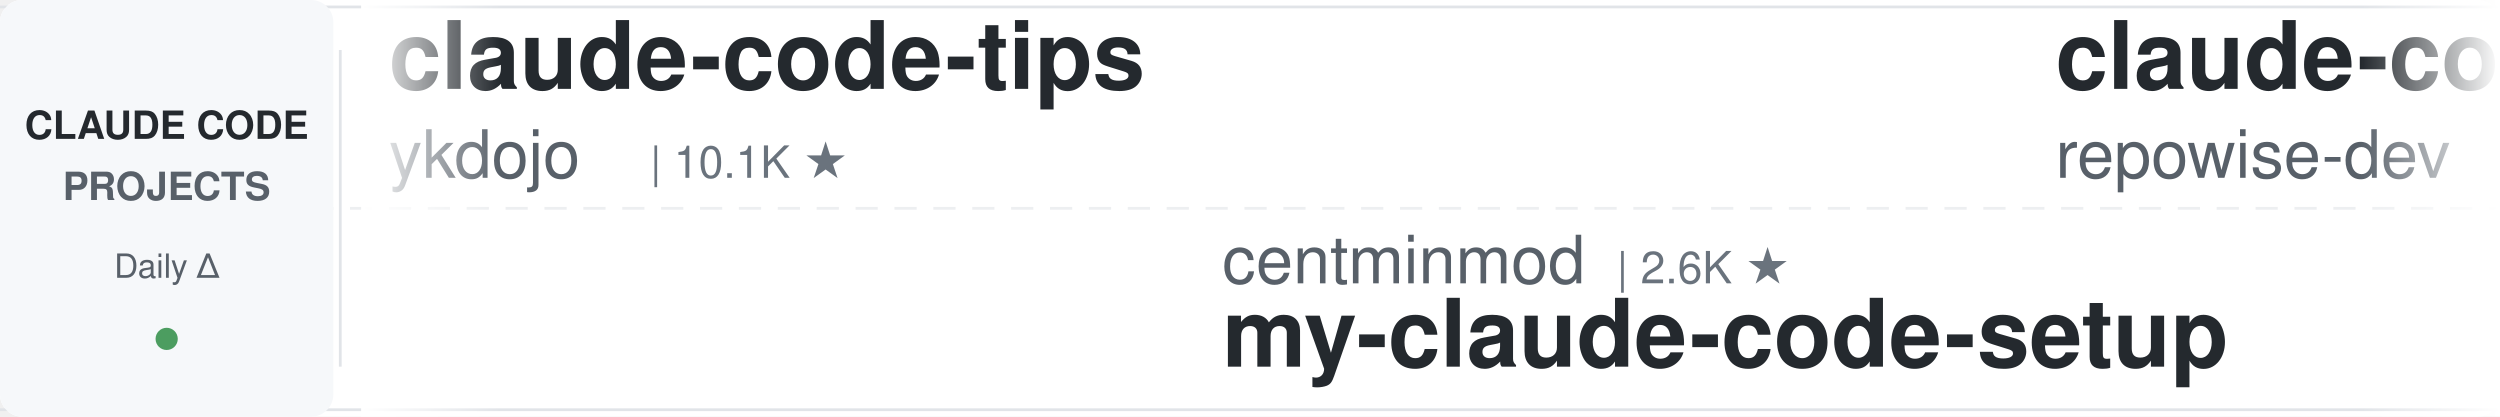
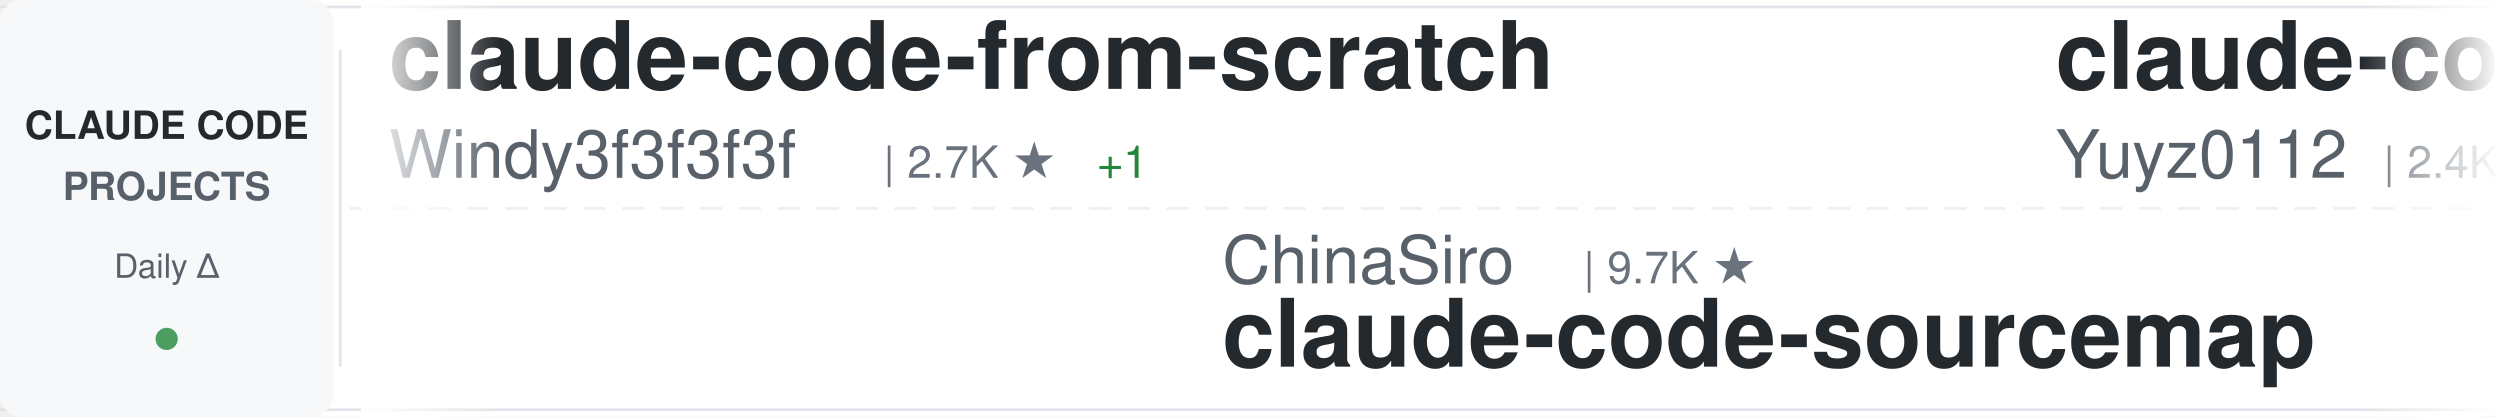
<svg xmlns="http://www.w3.org/2000/svg" width="900" height="150">
  <defs>
    <linearGradient id="awesomeLeftFade" x1="0%" y1="0%" x2="100%" y2="0%">
      <stop offset="0%" style="stop-color:#ffffff;stop-opacity:1" />
      <stop offset="100%" style="stop-color:#ffffff;stop-opacity:0" />
    </linearGradient>
    <linearGradient id="awesomeRightFade" x1="0%" y1="0%" x2="100%" y2="0%">
      <stop offset="0%" style="stop-color:#ffffff;stop-opacity:0" />
      <stop offset="100%" style="stop-color:#ffffff;stop-opacity:1" />
    </linearGradient>
  </defs>
  <rect width="900" height="150" fill="#ffffff" rx="8" />
  <rect x="0" y="2" width="900" height="1" fill="#e1e4e8" />
  <rect x="0" y="147" width="900" height="1" fill="#e1e4e8" />
  <line x1="0" y1="75" x2="900" y2="75" stroke="#e1e4e8" stroke-width="1" stroke-dasharray="8 6" opacity="0.6" />
  <rect x="0" y="0" width="120" height="150" fill="#f6f8fa" rx="8" />
  <text x="60" y="50" font-family="-apple-system, BlinkMacSystemFont, 'Segoe UI', Helvetica, Arial, sans-serif" font-size="14" font-weight="600" fill="#24292e" text-anchor="middle">CLAUDE CODE</text>
  <text x="60" y="72" font-family="-apple-system, BlinkMacSystemFont, 'Segoe UI', Helvetica, Arial, sans-serif" font-size="14" font-weight="600" fill="#586069" text-anchor="middle">PROJECTS</text>
  <text x="60" y="100" font-family="-apple-system, BlinkMacSystemFont, 'Segoe UI', Helvetica, Arial, sans-serif" font-size="12" font-weight="500" fill="#586069" text-anchor="middle">Daily Δ</text>
  <circle cx="60" cy="122" r="4" fill="#22863a" opacity="0.8" />
  <rect x="122" y="18" width="1" height="114" fill="#e1e4e8" />
  <clipPath id="awesomeTickerClip">
    <rect x="130" y="0" width="770" height="150" />
  </clipPath>
  <g clip-path="url(#awesomeTickerClip)">
    <g id="awesomeTickerItems">
      <animateTransform attributeName="transform" attributeType="XML" type="translate" from="0 0" to="-3000 0" dur="54s" repeatCount="indefinite" />
      <g transform="translate(0, 0)">
-         <text x="140" y="32" font-family="-apple-system, BlinkMacSystemFont, 'Segoe UI', Helvetica, Arial, sans-serif" font-size="34" font-weight="600" fill="#24292e">claude-code-tips</text>
-         <text x="140" y="64" font-family="-apple-system, BlinkMacSystemFont, 'Segoe UI', Helvetica, Arial, sans-serif" font-size="24" font-weight="400" fill="#586069">ykdojo</text>
-         <text x="234" y="64" font-family="-apple-system, BlinkMacSystemFont, 'Segoe UI', Helvetica, Arial, sans-serif" font-size="16" font-weight="500" fill="#6a737d">| 10.1K ★</text>
+         <text x="140" y="32" font-family="-apple-system, BlinkMacSystemFont, 'Segoe UI', Helvetica, Arial, sans-serif" font-size="34" font-weight="600" fill="#24292e">claude-code-from-scratch</text>
+         <text x="140" y="64" font-family="-apple-system, BlinkMacSystemFont, 'Segoe UI', Helvetica, Arial, sans-serif" font-size="24" font-weight="400" fill="#586069">Windy3f3f3f3f</text>
+         <text x="318" y="64" font-family="-apple-system, BlinkMacSystemFont, 'Segoe UI', Helvetica, Arial, sans-serif" font-size="16" font-weight="500" fill="#6a737d">| 2.7K ★</text>
+         <text x="395" y="64" font-family="-apple-system, BlinkMacSystemFont, 'Segoe UI', Helvetica, Arial, sans-serif" font-size="16" font-weight="500" fill="#22863a"> +1</text>
      </g>
      <g transform="translate(300, 0)">
-         <text x="140" y="102" font-family="-apple-system, BlinkMacSystemFont, 'Segoe UI', Helvetica, Arial, sans-serif" font-size="24" font-weight="400" fill="#586069">centminmod</text>
-         <text x="282" y="102" font-family="-apple-system, BlinkMacSystemFont, 'Segoe UI', Helvetica, Arial, sans-serif" font-size="16" font-weight="500" fill="#6a737d">| 2.6K ★</text>
-         <text x="140" y="132" font-family="-apple-system, BlinkMacSystemFont, 'Segoe UI', Helvetica, Arial, sans-serif" font-size="34" font-weight="600" fill="#24292e">my-claude-code-setup</text>
+         <text x="140" y="102" font-family="-apple-system, BlinkMacSystemFont, 'Segoe UI', Helvetica, Arial, sans-serif" font-size="24" font-weight="400" fill="#586069">ChinaSiro</text>
+         <text x="270" y="102" font-family="-apple-system, BlinkMacSystemFont, 'Segoe UI', Helvetica, Arial, sans-serif" font-size="16" font-weight="500" fill="#6a737d">| 9.7K ★</text>
+         <text x="140" y="132" font-family="-apple-system, BlinkMacSystemFont, 'Segoe UI', Helvetica, Arial, sans-serif" font-size="34" font-weight="600" fill="#24292e">claude-code-sourcemap</text>
      </g>
      <g transform="translate(600, 0)">
-         <text x="140" y="32" font-family="-apple-system, BlinkMacSystemFont, 'Segoe UI', Helvetica, Arial, sans-serif" font-size="34" font-weight="600" fill="#24292e">claude-code-prompts</text>
-         <text x="140" y="64" font-family="-apple-system, BlinkMacSystemFont, 'Segoe UI', Helvetica, Arial, sans-serif" font-size="24" font-weight="400" fill="#586069">repowise-dev</text>
-         <text x="306" y="64" font-family="-apple-system, BlinkMacSystemFont, 'Segoe UI', Helvetica, Arial, sans-serif" font-size="16" font-weight="500" fill="#6a737d">| 1.2K ★</text>
+         <text x="140" y="32" font-family="-apple-system, BlinkMacSystemFont, 'Segoe UI', Helvetica, Arial, sans-serif" font-size="34" font-weight="600" fill="#24292e">claude-code-reverse</text>
+         <text x="140" y="64" font-family="-apple-system, BlinkMacSystemFont, 'Segoe UI', Helvetica, Arial, sans-serif" font-size="24" font-weight="400" fill="#586069">Yuyz0112</text>
+         <text x="258" y="64" font-family="-apple-system, BlinkMacSystemFont, 'Segoe UI', Helvetica, Arial, sans-serif" font-size="16" font-weight="500" fill="#6a737d">| 2.4K ★</text>
      </g>
      <g transform="translate(900, 0)">
-         <text x="140" y="102" font-family="-apple-system, BlinkMacSystemFont, 'Segoe UI', Helvetica, Arial, sans-serif" font-size="24" font-weight="400" fill="#586069">AprilNEA</text>
-         <text x="258" y="102" font-family="-apple-system, BlinkMacSystemFont, 'Segoe UI', Helvetica, Arial, sans-serif" font-size="16" font-weight="500" fill="#6a737d">| 391 ★</text>
-         <text x="140" y="132" font-family="-apple-system, BlinkMacSystemFont, 'Segoe UI', Helvetica, Arial, sans-serif" font-size="34" font-weight="600" fill="#24292e">claude-code-source</text>
+         <text x="140" y="102" font-family="-apple-system, BlinkMacSystemFont, 'Segoe UI', Helvetica, Arial, sans-serif" font-size="24" font-weight="400" fill="#586069">FlorianBruniaux</text>
+         <text x="342" y="102" font-family="-apple-system, BlinkMacSystemFont, 'Segoe UI', Helvetica, Arial, sans-serif" font-size="16" font-weight="500" fill="#6a737d">| 6.0K ★</text>
+         <text x="419" y="102" font-family="-apple-system, BlinkMacSystemFont, 'Segoe UI', Helvetica, Arial, sans-serif" font-size="16" font-weight="500" fill="#22863a"> +2</text>
+         <text x="140" y="132" font-family="-apple-system, BlinkMacSystemFont, 'Segoe UI', Helvetica, Arial, sans-serif" font-size="34" font-weight="600" fill="#24292e">claude-code-ultimate-gui...</text>
      </g>
      <g transform="translate(1200, 0)">
-         <text x="140" y="32" font-family="-apple-system, BlinkMacSystemFont, 'Segoe UI', Helvetica, Arial, sans-serif" font-size="34" font-weight="600" fill="#24292e">claude-code-tudou</text>
-         <text x="140" y="64" font-family="-apple-system, BlinkMacSystemFont, 'Segoe UI', Helvetica, Arial, sans-serif" font-size="24" font-weight="400" fill="#586069">AICoderTudou</text>
-         <text x="306" y="64" font-family="-apple-system, BlinkMacSystemFont, 'Segoe UI', Helvetica, Arial, sans-serif" font-size="16" font-weight="500" fill="#6a737d">| 494 ★</text>
-         <text x="374" y="64" font-family="-apple-system, BlinkMacSystemFont, 'Segoe UI', Helvetica, Arial, sans-serif" font-size="16" font-weight="500" fill="#cb2431"> -1</text>
+         <text x="140" y="32" font-family="-apple-system, BlinkMacSystemFont, 'Segoe UI', Helvetica, Arial, sans-serif" font-size="34" font-weight="600" fill="#24292e">everything-claude-code-z...</text>
+         <text x="140" y="64" font-family="-apple-system, BlinkMacSystemFont, 'Segoe UI', Helvetica, Arial, sans-serif" font-size="24" font-weight="400" fill="#586069">xu-xiang</text>
+         <text x="258" y="64" font-family="-apple-system, BlinkMacSystemFont, 'Segoe UI', Helvetica, Arial, sans-serif" font-size="16" font-weight="500" fill="#6a737d">| 1.9K ★</text>
      </g>
      <g transform="translate(1500, 0)">
-         <text x="140" y="102" font-family="-apple-system, BlinkMacSystemFont, 'Segoe UI', Helvetica, Arial, sans-serif" font-size="24" font-weight="400" fill="#586069">huangserva</text>
-         <text x="282" y="102" font-family="-apple-system, BlinkMacSystemFont, 'Segoe UI', Helvetica, Arial, sans-serif" font-size="16" font-weight="500" fill="#6a737d">| 628 ★</text>
-         <text x="140" y="132" font-family="-apple-system, BlinkMacSystemFont, 'Segoe UI', Helvetica, Arial, sans-serif" font-size="34" font-weight="600" fill="#24292e">claude-code-cli</text>
+         <text x="140" y="102" font-family="-apple-system, BlinkMacSystemFont, 'Segoe UI', Helvetica, Arial, sans-serif" font-size="24" font-weight="400" fill="#586069">zebbern</text>
+         <text x="246" y="102" font-family="-apple-system, BlinkMacSystemFont, 'Segoe UI', Helvetica, Arial, sans-serif" font-size="16" font-weight="500" fill="#6a737d">| 4.6K ★</text>
+         <text x="323" y="102" font-family="-apple-system, BlinkMacSystemFont, 'Segoe UI', Helvetica, Arial, sans-serif" font-size="16" font-weight="500" fill="#22863a"> +2</text>
+         <text x="140" y="132" font-family="-apple-system, BlinkMacSystemFont, 'Segoe UI', Helvetica, Arial, sans-serif" font-size="34" font-weight="600" fill="#24292e">claude-code-guide</text>
      </g>
      <g transform="translate(1800, 0)">
-         <text x="140" y="32" font-family="-apple-system, BlinkMacSystemFont, 'Segoe UI', Helvetica, Arial, sans-serif" font-size="34" font-weight="600" fill="#24292e">skills</text>
-         <text x="140" y="64" font-family="-apple-system, BlinkMacSystemFont, 'Segoe UI', Helvetica, Arial, sans-serif" font-size="24" font-weight="400" fill="#586069">anthropics</text>
-         <text x="282" y="64" font-family="-apple-system, BlinkMacSystemFont, 'Segoe UI', Helvetica, Arial, sans-serif" font-size="16" font-weight="500" fill="#6a737d">| 175.9K ★</text>
-         <text x="377" y="64" font-family="-apple-system, BlinkMacSystemFont, 'Segoe UI', Helvetica, Arial, sans-serif" font-size="16" font-weight="500" fill="#22863a"> +39</text>
+         <text x="140" y="32" font-family="-apple-system, BlinkMacSystemFont, 'Segoe UI', Helvetica, Arial, sans-serif" font-size="34" font-weight="600" fill="#24292e">claude_code_src</text>
+         <text x="140" y="64" font-family="-apple-system, BlinkMacSystemFont, 'Segoe UI', Helvetica, Arial, sans-serif" font-size="24" font-weight="400" fill="#586069">ponponon</text>
+         <text x="258" y="64" font-family="-apple-system, BlinkMacSystemFont, 'Segoe UI', Helvetica, Arial, sans-serif" font-size="16" font-weight="500" fill="#6a737d">| 2.3K ★</text>
+         <text x="335" y="64" font-family="-apple-system, BlinkMacSystemFont, 'Segoe UI', Helvetica, Arial, sans-serif" font-size="16" font-weight="500" fill="#22863a"> +1</text>
      </g>
      <g transform="translate(2100, 0)">
-         <text x="140" y="102" font-family="-apple-system, BlinkMacSystemFont, 'Segoe UI', Helvetica, Arial, sans-serif" font-size="24" font-weight="400" fill="#586069">SeemSeam</text>
-         <text x="258" y="102" font-family="-apple-system, BlinkMacSystemFont, 'Segoe UI', Helvetica, Arial, sans-serif" font-size="16" font-weight="500" fill="#6a737d">| 3.5K ★</text>
-         <text x="335" y="102" font-family="-apple-system, BlinkMacSystemFont, 'Segoe UI', Helvetica, Arial, sans-serif" font-size="16" font-weight="500" fill="#cb2431"> -2</text>
-         <text x="140" y="132" font-family="-apple-system, BlinkMacSystemFont, 'Segoe UI', Helvetica, Arial, sans-serif" font-size="34" font-weight="600" fill="#24292e">claude_codex_bridge</text>
+         <text x="140" y="102" font-family="-apple-system, BlinkMacSystemFont, 'Segoe UI', Helvetica, Arial, sans-serif" font-size="24" font-weight="400" fill="#586069">OrcaWhisper</text>
+         <text x="294" y="102" font-family="-apple-system, BlinkMacSystemFont, 'Segoe UI', Helvetica, Arial, sans-serif" font-size="16" font-weight="500" fill="#6a737d">| 96 ★</text>
+         <text x="140" y="132" font-family="-apple-system, BlinkMacSystemFont, 'Segoe UI', Helvetica, Arial, sans-serif" font-size="34" font-weight="600" fill="#24292e">Claude-Code</text>
      </g>
      <g transform="translate(2400, 0)">
-         <text x="140" y="32" font-family="-apple-system, BlinkMacSystemFont, 'Segoe UI', Helvetica, Arial, sans-serif" font-size="34" font-weight="600" fill="#24292e">claude-code-sourcemap</text>
-         <text x="140" y="64" font-family="-apple-system, BlinkMacSystemFont, 'Segoe UI', Helvetica, Arial, sans-serif" font-size="24" font-weight="400" fill="#586069">ChinaSiro</text>
-         <text x="270" y="64" font-family="-apple-system, BlinkMacSystemFont, 'Segoe UI', Helvetica, Arial, sans-serif" font-size="16" font-weight="500" fill="#6a737d">| 9.7K ★</text>
+         <text x="140" y="32" font-family="-apple-system, BlinkMacSystemFont, 'Segoe UI', Helvetica, Arial, sans-serif" font-size="34" font-weight="600" fill="#24292e">andrej-karpathy-skills</text>
+         <text x="140" y="64" font-family="-apple-system, BlinkMacSystemFont, 'Segoe UI', Helvetica, Arial, sans-serif" font-size="24" font-weight="400" fill="#586069">multica-ai</text>
+         <text x="282" y="64" font-family="-apple-system, BlinkMacSystemFont, 'Segoe UI', Helvetica, Arial, sans-serif" font-size="16" font-weight="500" fill="#6a737d">| 212.5K ★</text>
+         <text x="377" y="64" font-family="-apple-system, BlinkMacSystemFont, 'Segoe UI', Helvetica, Arial, sans-serif" font-size="16" font-weight="500" fill="#22863a"> +62</text>
      </g>
      <g transform="translate(2700, 0)">
-         <text x="140" y="102" font-family="-apple-system, BlinkMacSystemFont, 'Segoe UI', Helvetica, Arial, sans-serif" font-size="24" font-weight="400" fill="#586069">VoltAgent</text>
+         <text x="140" y="102" font-family="-apple-system, BlinkMacSystemFont, 'Segoe UI', Helvetica, Arial, sans-serif" font-size="24" font-weight="400" fill="#586069">Donchitos</text>
        <text x="270" y="102" font-family="-apple-system, BlinkMacSystemFont, 'Segoe UI', Helvetica, Arial, sans-serif" font-size="16" font-weight="500" fill="#6a737d">| 25.0K ★</text>
-         <text x="356" y="102" font-family="-apple-system, BlinkMacSystemFont, 'Segoe UI', Helvetica, Arial, sans-serif" font-size="16" font-weight="500" fill="#22863a"> +7</text>
-         <text x="140" y="132" font-family="-apple-system, BlinkMacSystemFont, 'Segoe UI', Helvetica, Arial, sans-serif" font-size="34" font-weight="600" fill="#24292e">awesome-claude-code-suba...</text>
+         <text x="356" y="102" font-family="-apple-system, BlinkMacSystemFont, 'Segoe UI', Helvetica, Arial, sans-serif" font-size="16" font-weight="500" fill="#22863a"> +4</text>
+         <text x="140" y="132" font-family="-apple-system, BlinkMacSystemFont, 'Segoe UI', Helvetica, Arial, sans-serif" font-size="34" font-weight="600" fill="#24292e">Claude-Code-Game-Studios</text>
      </g>
      <g transform="translate(3000, 0)">
-         <text x="140" y="32" font-family="-apple-system, BlinkMacSystemFont, 'Segoe UI', Helvetica, Arial, sans-serif" font-size="34" font-weight="600" fill="#24292e">claude-code-tips</text>
-         <text x="140" y="64" font-family="-apple-system, BlinkMacSystemFont, 'Segoe UI', Helvetica, Arial, sans-serif" font-size="24" font-weight="400" fill="#586069">ykdojo</text>
-         <text x="234" y="64" font-family="-apple-system, BlinkMacSystemFont, 'Segoe UI', Helvetica, Arial, sans-serif" font-size="16" font-weight="500" fill="#6a737d">| 10.1K ★</text>
+         <text x="140" y="32" font-family="-apple-system, BlinkMacSystemFont, 'Segoe UI', Helvetica, Arial, sans-serif" font-size="34" font-weight="600" fill="#24292e">claude-code-from-scratch</text>
+         <text x="140" y="64" font-family="-apple-system, BlinkMacSystemFont, 'Segoe UI', Helvetica, Arial, sans-serif" font-size="24" font-weight="400" fill="#586069">Windy3f3f3f3f</text>
+         <text x="318" y="64" font-family="-apple-system, BlinkMacSystemFont, 'Segoe UI', Helvetica, Arial, sans-serif" font-size="16" font-weight="500" fill="#6a737d">| 2.7K ★</text>
+         <text x="395" y="64" font-family="-apple-system, BlinkMacSystemFont, 'Segoe UI', Helvetica, Arial, sans-serif" font-size="16" font-weight="500" fill="#22863a"> +1</text>
      </g>
      <g transform="translate(3300, 0)">
-         <text x="140" y="102" font-family="-apple-system, BlinkMacSystemFont, 'Segoe UI', Helvetica, Arial, sans-serif" font-size="24" font-weight="400" fill="#586069">centminmod</text>
-         <text x="282" y="102" font-family="-apple-system, BlinkMacSystemFont, 'Segoe UI', Helvetica, Arial, sans-serif" font-size="16" font-weight="500" fill="#6a737d">| 2.6K ★</text>
-         <text x="140" y="132" font-family="-apple-system, BlinkMacSystemFont, 'Segoe UI', Helvetica, Arial, sans-serif" font-size="34" font-weight="600" fill="#24292e">my-claude-code-setup</text>
+         <text x="140" y="102" font-family="-apple-system, BlinkMacSystemFont, 'Segoe UI', Helvetica, Arial, sans-serif" font-size="24" font-weight="400" fill="#586069">ChinaSiro</text>
+         <text x="270" y="102" font-family="-apple-system, BlinkMacSystemFont, 'Segoe UI', Helvetica, Arial, sans-serif" font-size="16" font-weight="500" fill="#6a737d">| 9.7K ★</text>
+         <text x="140" y="132" font-family="-apple-system, BlinkMacSystemFont, 'Segoe UI', Helvetica, Arial, sans-serif" font-size="34" font-weight="600" fill="#24292e">claude-code-sourcemap</text>
      </g>
      <g transform="translate(3600, 0)">
-         <text x="140" y="32" font-family="-apple-system, BlinkMacSystemFont, 'Segoe UI', Helvetica, Arial, sans-serif" font-size="34" font-weight="600" fill="#24292e">claude-code-prompts</text>
-         <text x="140" y="64" font-family="-apple-system, BlinkMacSystemFont, 'Segoe UI', Helvetica, Arial, sans-serif" font-size="24" font-weight="400" fill="#586069">repowise-dev</text>
-         <text x="306" y="64" font-family="-apple-system, BlinkMacSystemFont, 'Segoe UI', Helvetica, Arial, sans-serif" font-size="16" font-weight="500" fill="#6a737d">| 1.2K ★</text>
+         <text x="140" y="32" font-family="-apple-system, BlinkMacSystemFont, 'Segoe UI', Helvetica, Arial, sans-serif" font-size="34" font-weight="600" fill="#24292e">claude-code-reverse</text>
+         <text x="140" y="64" font-family="-apple-system, BlinkMacSystemFont, 'Segoe UI', Helvetica, Arial, sans-serif" font-size="24" font-weight="400" fill="#586069">Yuyz0112</text>
+         <text x="258" y="64" font-family="-apple-system, BlinkMacSystemFont, 'Segoe UI', Helvetica, Arial, sans-serif" font-size="16" font-weight="500" fill="#6a737d">| 2.4K ★</text>
      </g>
      <g transform="translate(3900, 0)">
-         <text x="140" y="102" font-family="-apple-system, BlinkMacSystemFont, 'Segoe UI', Helvetica, Arial, sans-serif" font-size="24" font-weight="400" fill="#586069">AprilNEA</text>
-         <text x="258" y="102" font-family="-apple-system, BlinkMacSystemFont, 'Segoe UI', Helvetica, Arial, sans-serif" font-size="16" font-weight="500" fill="#6a737d">| 391 ★</text>
-         <text x="140" y="132" font-family="-apple-system, BlinkMacSystemFont, 'Segoe UI', Helvetica, Arial, sans-serif" font-size="34" font-weight="600" fill="#24292e">claude-code-source</text>
+         <text x="140" y="102" font-family="-apple-system, BlinkMacSystemFont, 'Segoe UI', Helvetica, Arial, sans-serif" font-size="24" font-weight="400" fill="#586069">FlorianBruniaux</text>
+         <text x="342" y="102" font-family="-apple-system, BlinkMacSystemFont, 'Segoe UI', Helvetica, Arial, sans-serif" font-size="16" font-weight="500" fill="#6a737d">| 6.0K ★</text>
+         <text x="419" y="102" font-family="-apple-system, BlinkMacSystemFont, 'Segoe UI', Helvetica, Arial, sans-serif" font-size="16" font-weight="500" fill="#22863a"> +2</text>
+         <text x="140" y="132" font-family="-apple-system, BlinkMacSystemFont, 'Segoe UI', Helvetica, Arial, sans-serif" font-size="34" font-weight="600" fill="#24292e">claude-code-ultimate-gui...</text>
      </g>
    </g>
  </g>
  <rect x="130" y="0" width="50" height="150" fill="url(#awesomeLeftFade)" />
  <rect x="850" y="0" width="50" height="150" fill="url(#awesomeRightFade)" />
</svg>
